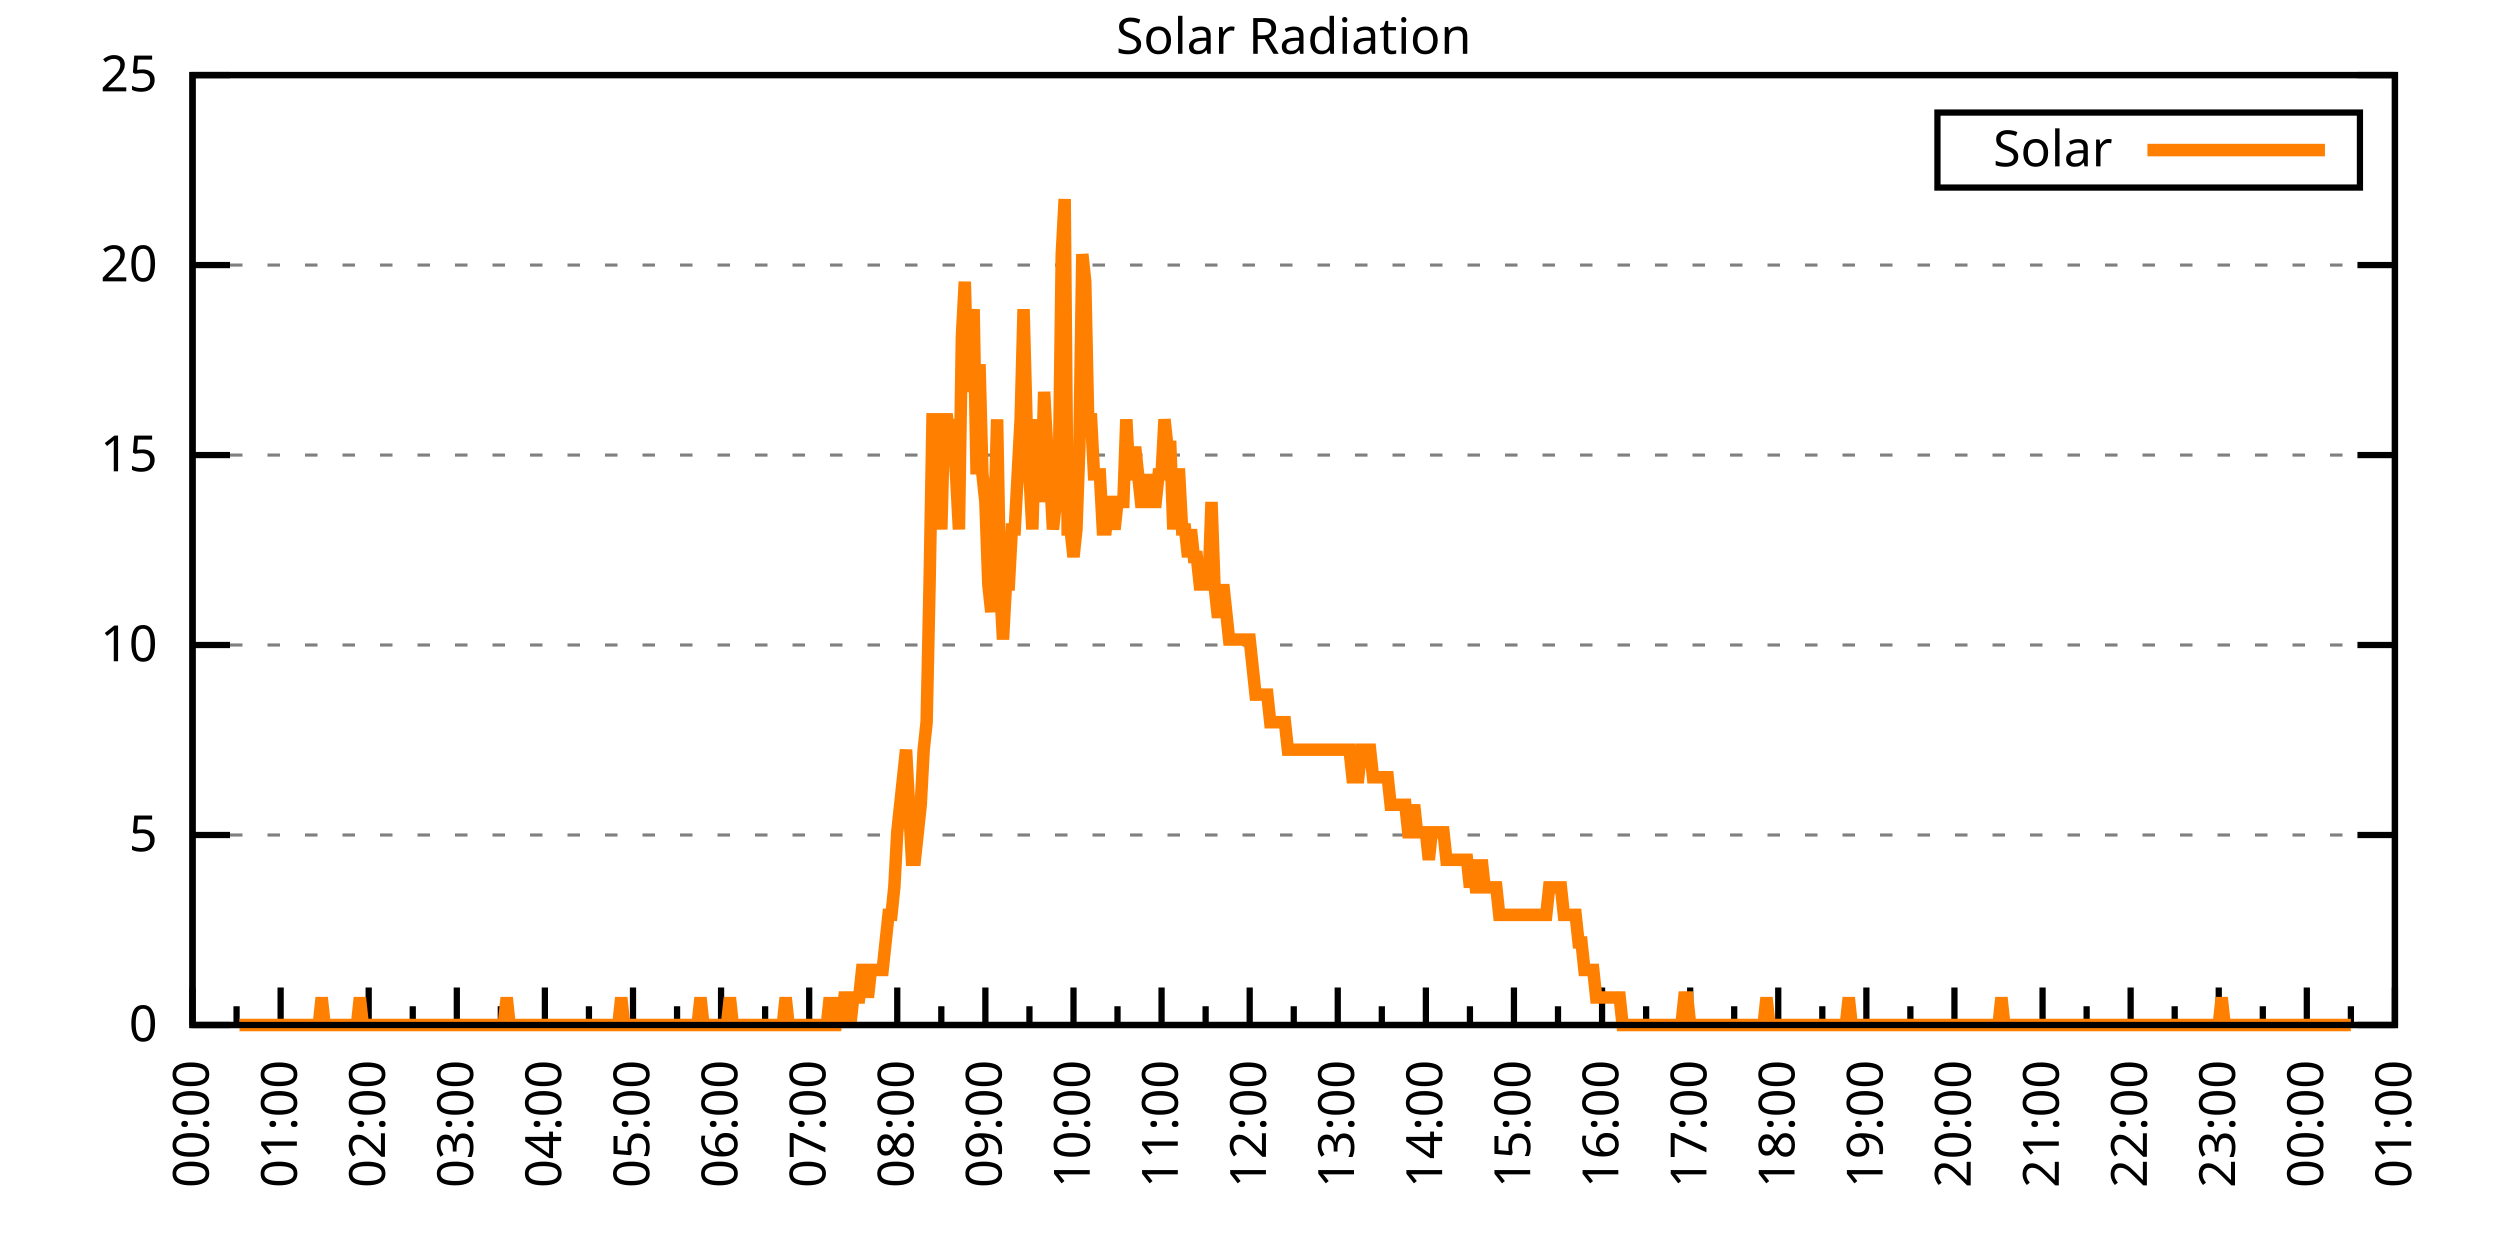
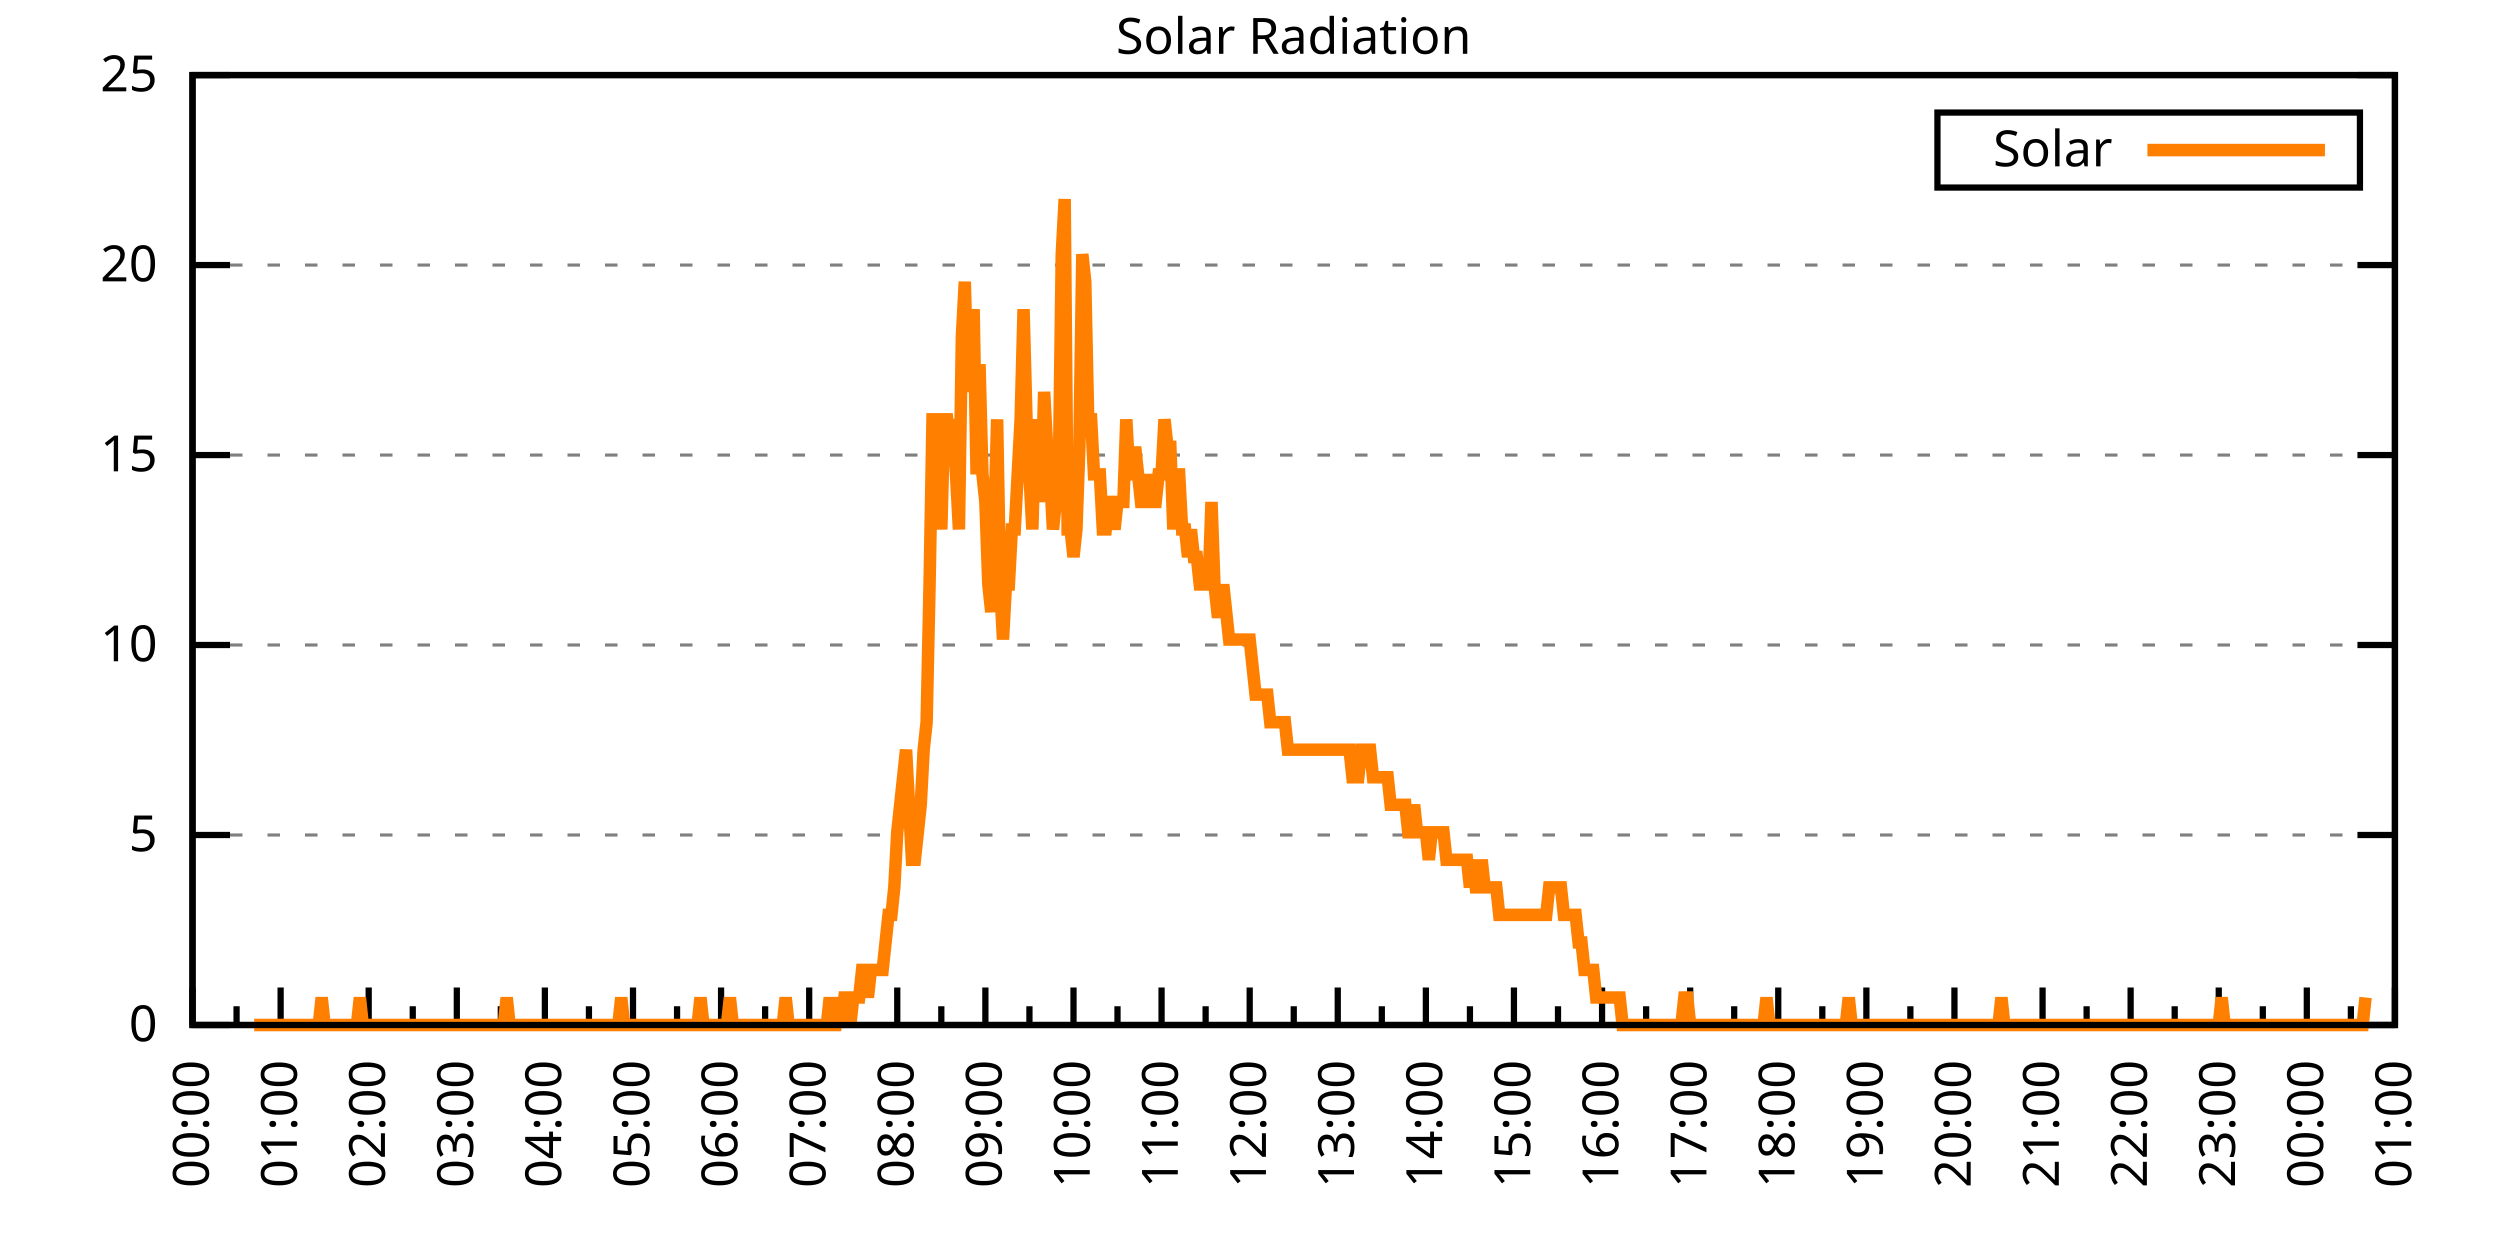
<svg xmlns="http://www.w3.org/2000/svg" xmlns:xlink="http://www.w3.org/1999/xlink" width="400" height="200" viewBox="0 0 400 200">
  <g id="gnuplot_canvas">
    <rect x="0" y="0" width="400" height="200" fill="none" />
    <defs>
      <circle id="gpDot" r="0.5" stroke-width="0.5" stroke="currentColor" />
      <path id="gpPt0" stroke-width="0.333" stroke="currentColor" d="M-1,0 h2 M0,-1 v2" />
      <path id="gpPt1" stroke-width="0.333" stroke="currentColor" d="M-1,-1 L1,1 M1,-1 L-1,1" />
      <path id="gpPt2" stroke-width="0.333" stroke="currentColor" d="M-1,0 L1,0 M0,-1 L0,1 M-1,-1 L1,1 M-1,1 L1,-1" />
      <rect id="gpPt3" stroke-width="0.333" stroke="currentColor" x="-1" y="-1" width="2" height="2" />
      <rect id="gpPt4" stroke-width="0.333" stroke="currentColor" fill="currentColor" x="-1" y="-1" width="2" height="2" />
      <circle id="gpPt5" stroke-width="0.333" stroke="currentColor" cx="0" cy="0" r="1" />
      <use xlink:href="#gpPt5" id="gpPt6" fill="currentColor" stroke="none" />
      <path id="gpPt7" stroke-width="0.333" stroke="currentColor" d="M0,-1.33 L-1.33,0.67 L1.33,0.67 z" />
      <use xlink:href="#gpPt7" id="gpPt8" fill="currentColor" stroke="none" />
      <use xlink:href="#gpPt7" id="gpPt9" stroke="currentColor" transform="rotate(180)" />
      <use xlink:href="#gpPt9" id="gpPt10" fill="currentColor" stroke="none" />
      <use xlink:href="#gpPt3" id="gpPt11" stroke="currentColor" transform="rotate(45)" />
      <use xlink:href="#gpPt11" id="gpPt12" fill="currentColor" stroke="none" />
      <path id="gpPt13" stroke-width="0.333" stroke="currentColor" d="M0,1.330 L1.265,0.411 L0.782,-1.067 L-0.782,-1.076 L-1.265,0.411 z" />
      <use xlink:href="#gpPt13" id="gpPt14" fill="currentColor" stroke="none" />
      <filter id="textbox" filterUnits="objectBoundingBox" x="0" y="0" height="1" width="1">
        <feFlood flood-color="white" flood-opacity="1" result="bgnd" />
        <feComposite in="SourceGraphic" in2="bgnd" operator="atop" />
      </filter>
      <filter id="greybox" filterUnits="objectBoundingBox" x="0" y="0" height="1" width="1">
        <feFlood flood-color="lightgrey" flood-opacity="1" result="grey" />
        <feComposite in="SourceGraphic" in2="grey" operator="atop" />
      </filter>
    </defs>
    <g fill="none" color="white" stroke="currentColor" stroke-width="1.00" stroke-linecap="butt" stroke-linejoin="miter">
</g>
    <g fill="none" color="black" stroke="currentColor" stroke-width="1.00" stroke-linecap="butt" stroke-linejoin="miter">
      <g stroke="none" shape-rendering="crispEdges">
        <polygon fill="rgb(255, 255, 255)" points="30.80,164.00 383.18,164.00 383.18,12.02 30.80,12.02 " />
      </g>
    </g>
    <g fill="none" color="black" stroke="currentColor" stroke-width="1.00" stroke-linecap="butt" stroke-linejoin="miter">
</g>
    <g fill="none" color="black" stroke="black" stroke-width="0.50" stroke-linecap="butt" stroke-linejoin="miter">
</g>
    <g fill="none" color="gray" stroke="currentColor" stroke-width="0.50" stroke-linecap="butt" stroke-linejoin="miter">
      <path stroke="gray" stroke-dasharray="2,4" class="gridline" d="M30.80,164.00 L383.19,164.00  " />
    </g>
    <g fill="none" color="gray" stroke="gray" stroke-width="1.00" stroke-linecap="butt" stroke-linejoin="miter">
</g>
    <g fill="none" color="black" stroke="currentColor" stroke-width="1.00" stroke-linecap="butt" stroke-linejoin="miter">
      <path stroke="black" d="M30.80,164.00 L36.80,164.00 M383.19,164.00 L377.19,164.00  " />
      <g transform="translate(25.20,166.60)" stroke="none" fill="black" font-family="Sans" font-size="8.00" text-anchor="end">
        <text>
          <tspan font-family="Sans"> 0</tspan>
        </text>
      </g>
    </g>
    <g fill="none" color="black" stroke="currentColor" stroke-width="1.00" stroke-linecap="butt" stroke-linejoin="miter">
</g>
    <g fill="none" color="black" stroke="black" stroke-width="0.50" stroke-linecap="butt" stroke-linejoin="miter">
</g>
    <g fill="none" color="gray" stroke="currentColor" stroke-width="0.50" stroke-linecap="butt" stroke-linejoin="miter">
      <path stroke="gray" stroke-dasharray="2,4" class="gridline" d="M30.80,133.60 L383.19,133.60  " />
    </g>
    <g fill="none" color="gray" stroke="gray" stroke-width="1.00" stroke-linecap="butt" stroke-linejoin="miter">
</g>
    <g fill="none" color="black" stroke="currentColor" stroke-width="1.00" stroke-linecap="butt" stroke-linejoin="miter">
      <path stroke="black" d="M30.80,133.60 L36.80,133.60 M383.19,133.60 L377.19,133.60  " />
      <g transform="translate(25.20,136.20)" stroke="none" fill="black" font-family="Sans" font-size="8.00" text-anchor="end">
        <text>
          <tspan font-family="Sans"> 5</tspan>
        </text>
      </g>
    </g>
    <g fill="none" color="black" stroke="currentColor" stroke-width="1.00" stroke-linecap="butt" stroke-linejoin="miter">
</g>
    <g fill="none" color="black" stroke="black" stroke-width="0.50" stroke-linecap="butt" stroke-linejoin="miter">
</g>
    <g fill="none" color="gray" stroke="currentColor" stroke-width="0.50" stroke-linecap="butt" stroke-linejoin="miter">
      <path stroke="gray" stroke-dasharray="2,4" class="gridline" d="M30.80,103.20 L383.19,103.20  " />
    </g>
    <g fill="none" color="gray" stroke="gray" stroke-width="1.00" stroke-linecap="butt" stroke-linejoin="miter">
</g>
    <g fill="none" color="black" stroke="currentColor" stroke-width="1.00" stroke-linecap="butt" stroke-linejoin="miter">
      <path stroke="black" d="M30.80,103.20 L36.80,103.20 M383.19,103.20 L377.19,103.20  " />
      <g transform="translate(25.20,105.80)" stroke="none" fill="black" font-family="Sans" font-size="8.00" text-anchor="end">
        <text>
          <tspan font-family="Sans"> 10</tspan>
        </text>
      </g>
    </g>
    <g fill="none" color="black" stroke="currentColor" stroke-width="1.00" stroke-linecap="butt" stroke-linejoin="miter">
</g>
    <g fill="none" color="black" stroke="black" stroke-width="0.50" stroke-linecap="butt" stroke-linejoin="miter">
</g>
    <g fill="none" color="gray" stroke="currentColor" stroke-width="0.50" stroke-linecap="butt" stroke-linejoin="miter">
      <path stroke="gray" stroke-dasharray="2,4" class="gridline" d="M30.80,72.81 L383.19,72.81  " />
    </g>
    <g fill="none" color="gray" stroke="gray" stroke-width="1.00" stroke-linecap="butt" stroke-linejoin="miter">
</g>
    <g fill="none" color="black" stroke="currentColor" stroke-width="1.00" stroke-linecap="butt" stroke-linejoin="miter">
      <path stroke="black" d="M30.80,72.81 L36.80,72.81 M383.19,72.81 L377.19,72.81  " />
      <g transform="translate(25.20,75.41)" stroke="none" fill="black" font-family="Sans" font-size="8.00" text-anchor="end">
        <text>
          <tspan font-family="Sans"> 15</tspan>
        </text>
      </g>
    </g>
    <g fill="none" color="black" stroke="currentColor" stroke-width="1.00" stroke-linecap="butt" stroke-linejoin="miter">
</g>
    <g fill="none" color="black" stroke="black" stroke-width="0.50" stroke-linecap="butt" stroke-linejoin="miter">
</g>
    <g fill="none" color="gray" stroke="currentColor" stroke-width="0.50" stroke-linecap="butt" stroke-linejoin="miter">
      <path stroke="gray" stroke-dasharray="2,4" class="gridline" d="M30.80,42.41 L383.19,42.41  " />
    </g>
    <g fill="none" color="gray" stroke="gray" stroke-width="1.00" stroke-linecap="butt" stroke-linejoin="miter">
</g>
    <g fill="none" color="black" stroke="currentColor" stroke-width="1.00" stroke-linecap="butt" stroke-linejoin="miter">
      <path stroke="black" d="M30.80,42.41 L36.80,42.41 M383.19,42.41 L377.19,42.41  " />
      <g transform="translate(25.20,45.01)" stroke="none" fill="black" font-family="Sans" font-size="8.00" text-anchor="end">
        <text>
          <tspan font-family="Sans"> 20</tspan>
        </text>
      </g>
    </g>
    <g fill="none" color="black" stroke="currentColor" stroke-width="1.00" stroke-linecap="butt" stroke-linejoin="miter">
</g>
    <g fill="none" color="black" stroke="black" stroke-width="0.50" stroke-linecap="butt" stroke-linejoin="miter">
</g>
    <g fill="none" color="gray" stroke="currentColor" stroke-width="0.50" stroke-linecap="butt" stroke-linejoin="miter">
      <path stroke="gray" stroke-dasharray="2,4" class="gridline" d="M30.80,12.01 L383.19,12.01  " />
    </g>
    <g fill="none" color="gray" stroke="gray" stroke-width="1.00" stroke-linecap="butt" stroke-linejoin="miter">
</g>
    <g fill="none" color="black" stroke="currentColor" stroke-width="1.00" stroke-linecap="butt" stroke-linejoin="miter">
      <path stroke="black" d="M30.80,12.01 L36.80,12.01 M383.19,12.01 L377.19,12.01  " />
      <g transform="translate(25.20,14.61)" stroke="none" fill="black" font-family="Sans" font-size="8.00" text-anchor="end">
        <text>
          <tspan font-family="Sans"> 25</tspan>
        </text>
      </g>
    </g>
    <g fill="none" color="black" stroke="currentColor" stroke-width="1.00" stroke-linecap="butt" stroke-linejoin="miter">
      <path stroke="black" d="M30.80,164.00 L30.80,158.00  " />
      <g transform="translate(33.40,169.60) rotate(270)" stroke="none" fill="black" font-family="Sans" font-size="8.00" text-anchor="end">
        <text>
          <tspan font-family="Sans">00:00</tspan>
        </text>
      </g>
    </g>
    <g fill="none" color="black" stroke="currentColor" stroke-width="1.00" stroke-linecap="butt" stroke-linejoin="miter">
      <path stroke="black" d="M37.85,164.00 L37.85,161.00 M44.90,164.00 L44.90,158.00  " />
      <g transform="translate(47.50,169.60) rotate(270)" stroke="none" fill="black" font-family="Sans" font-size="8.00" text-anchor="end">
        <text>
          <tspan font-family="Sans">01:00</tspan>
        </text>
      </g>
    </g>
    <g fill="none" color="black" stroke="currentColor" stroke-width="1.00" stroke-linecap="butt" stroke-linejoin="miter">
      <path stroke="black" d="M51.94,164.00 L51.94,161.00 M58.99,164.00 L58.99,158.00  " />
      <g transform="translate(61.59,169.60) rotate(270)" stroke="none" fill="black" font-family="Sans" font-size="8.00" text-anchor="end">
        <text>
          <tspan font-family="Sans">02:00</tspan>
        </text>
      </g>
    </g>
    <g fill="none" color="black" stroke="currentColor" stroke-width="1.00" stroke-linecap="butt" stroke-linejoin="miter">
      <path stroke="black" d="M66.04,164.00 L66.04,161.00 M73.09,164.00 L73.09,158.00  " />
      <g transform="translate(75.69,169.60) rotate(270)" stroke="none" fill="black" font-family="Sans" font-size="8.00" text-anchor="end">
        <text>
          <tspan font-family="Sans">03:00</tspan>
        </text>
      </g>
    </g>
    <g fill="none" color="black" stroke="currentColor" stroke-width="1.00" stroke-linecap="butt" stroke-linejoin="miter">
      <path stroke="black" d="M80.13,164.00 L80.13,161.00 M87.18,164.00 L87.18,158.00  " />
      <g transform="translate(89.78,169.60) rotate(270)" stroke="none" fill="black" font-family="Sans" font-size="8.00" text-anchor="end">
        <text>
          <tspan font-family="Sans">04:00</tspan>
        </text>
      </g>
    </g>
    <g fill="none" color="black" stroke="currentColor" stroke-width="1.00" stroke-linecap="butt" stroke-linejoin="miter">
      <path stroke="black" d="M94.23,164.00 L94.23,161.00 M101.28,164.00 L101.28,158.00  " />
      <g transform="translate(103.88,169.60) rotate(270)" stroke="none" fill="black" font-family="Sans" font-size="8.00" text-anchor="end">
        <text>
          <tspan font-family="Sans">05:00</tspan>
        </text>
      </g>
    </g>
    <g fill="none" color="black" stroke="currentColor" stroke-width="1.00" stroke-linecap="butt" stroke-linejoin="miter">
      <path stroke="black" d="M108.33,164.00 L108.33,161.00 M115.37,164.00 L115.37,158.00  " />
      <g transform="translate(117.97,169.60) rotate(270)" stroke="none" fill="black" font-family="Sans" font-size="8.00" text-anchor="end">
        <text>
          <tspan font-family="Sans">06:00</tspan>
        </text>
      </g>
    </g>
    <g fill="none" color="black" stroke="currentColor" stroke-width="1.00" stroke-linecap="butt" stroke-linejoin="miter">
      <path stroke="black" d="M122.42,164.00 L122.42,161.00 M129.47,164.00 L129.47,158.00  " />
      <g transform="translate(132.07,169.60) rotate(270)" stroke="none" fill="black" font-family="Sans" font-size="8.00" text-anchor="end">
        <text>
          <tspan font-family="Sans">07:00</tspan>
        </text>
      </g>
    </g>
    <g fill="none" color="black" stroke="currentColor" stroke-width="1.00" stroke-linecap="butt" stroke-linejoin="miter">
      <path stroke="black" d="M136.52,164.00 L136.52,161.00 M143.56,164.00 L143.56,158.00  " />
      <g transform="translate(146.16,169.60) rotate(270)" stroke="none" fill="black" font-family="Sans" font-size="8.00" text-anchor="end">
        <text>
          <tspan font-family="Sans">08:00</tspan>
        </text>
      </g>
    </g>
    <g fill="none" color="black" stroke="currentColor" stroke-width="1.00" stroke-linecap="butt" stroke-linejoin="miter">
      <path stroke="black" d="M150.61,164.00 L150.61,161.00 M157.66,164.00 L157.66,158.00  " />
      <g transform="translate(160.26,169.60) rotate(270)" stroke="none" fill="black" font-family="Sans" font-size="8.00" text-anchor="end">
        <text>
          <tspan font-family="Sans">09:00</tspan>
        </text>
      </g>
    </g>
    <g fill="none" color="black" stroke="currentColor" stroke-width="1.00" stroke-linecap="butt" stroke-linejoin="miter">
      <path stroke="black" d="M164.71,164.00 L164.71,161.00 M171.76,164.00 L171.76,158.00  " />
      <g transform="translate(174.36,169.60) rotate(270)" stroke="none" fill="black" font-family="Sans" font-size="8.00" text-anchor="end">
        <text>
          <tspan font-family="Sans">10:00</tspan>
        </text>
      </g>
    </g>
    <g fill="none" color="black" stroke="currentColor" stroke-width="1.00" stroke-linecap="butt" stroke-linejoin="miter">
      <path stroke="black" d="M178.80,164.00 L178.80,161.00 M185.85,164.00 L185.85,158.00  " />
      <g transform="translate(188.45,169.60) rotate(270)" stroke="none" fill="black" font-family="Sans" font-size="8.00" text-anchor="end">
        <text>
          <tspan font-family="Sans">11:00</tspan>
        </text>
      </g>
    </g>
    <g fill="none" color="black" stroke="currentColor" stroke-width="1.00" stroke-linecap="butt" stroke-linejoin="miter">
      <path stroke="black" d="M192.90,164.00 L192.90,161.00 M199.95,164.00 L199.95,158.00  " />
      <g transform="translate(202.55,169.60) rotate(270)" stroke="none" fill="black" font-family="Sans" font-size="8.00" text-anchor="end">
        <text>
          <tspan font-family="Sans">12:00</tspan>
        </text>
      </g>
    </g>
    <g fill="none" color="black" stroke="currentColor" stroke-width="1.00" stroke-linecap="butt" stroke-linejoin="miter">
      <path stroke="black" d="M207.00,164.00 L207.00,161.00 M214.04,164.00 L214.04,158.00  " />
      <g transform="translate(216.64,169.60) rotate(270)" stroke="none" fill="black" font-family="Sans" font-size="8.00" text-anchor="end">
        <text>
          <tspan font-family="Sans">13:00</tspan>
        </text>
      </g>
    </g>
    <g fill="none" color="black" stroke="currentColor" stroke-width="1.00" stroke-linecap="butt" stroke-linejoin="miter">
      <path stroke="black" d="M221.09,164.00 L221.09,161.00 M228.14,164.00 L228.14,158.00  " />
      <g transform="translate(230.74,169.60) rotate(270)" stroke="none" fill="black" font-family="Sans" font-size="8.00" text-anchor="end">
        <text>
          <tspan font-family="Sans">14:00</tspan>
        </text>
      </g>
    </g>
    <g fill="none" color="black" stroke="currentColor" stroke-width="1.00" stroke-linecap="butt" stroke-linejoin="miter">
      <path stroke="black" d="M235.19,164.00 L235.19,161.00 M242.23,164.00 L242.23,158.00  " />
      <g transform="translate(244.83,169.60) rotate(270)" stroke="none" fill="black" font-family="Sans" font-size="8.00" text-anchor="end">
        <text>
          <tspan font-family="Sans">15:00</tspan>
        </text>
      </g>
    </g>
    <g fill="none" color="black" stroke="currentColor" stroke-width="1.00" stroke-linecap="butt" stroke-linejoin="miter">
      <path stroke="black" d="M249.28,164.00 L249.28,161.00 M256.33,164.00 L256.33,158.00  " />
      <g transform="translate(258.93,169.60) rotate(270)" stroke="none" fill="black" font-family="Sans" font-size="8.00" text-anchor="end">
        <text>
          <tspan font-family="Sans">16:00</tspan>
        </text>
      </g>
    </g>
    <g fill="none" color="black" stroke="currentColor" stroke-width="1.00" stroke-linecap="butt" stroke-linejoin="miter">
      <path stroke="black" d="M263.38,164.00 L263.38,161.00 M270.43,164.00 L270.43,158.00  " />
      <g transform="translate(273.03,169.60) rotate(270)" stroke="none" fill="black" font-family="Sans" font-size="8.00" text-anchor="end">
        <text>
          <tspan font-family="Sans">17:00</tspan>
        </text>
      </g>
    </g>
    <g fill="none" color="black" stroke="currentColor" stroke-width="1.00" stroke-linecap="butt" stroke-linejoin="miter">
      <path stroke="black" d="M277.47,164.00 L277.47,161.00 M284.52,164.00 L284.52,158.00  " />
      <g transform="translate(287.12,169.60) rotate(270)" stroke="none" fill="black" font-family="Sans" font-size="8.00" text-anchor="end">
        <text>
          <tspan font-family="Sans">18:00</tspan>
        </text>
      </g>
    </g>
    <g fill="none" color="black" stroke="currentColor" stroke-width="1.00" stroke-linecap="butt" stroke-linejoin="miter">
      <path stroke="black" d="M291.57,164.00 L291.57,161.00 M298.62,164.00 L298.62,158.00  " />
      <g transform="translate(301.22,169.60) rotate(270)" stroke="none" fill="black" font-family="Sans" font-size="8.00" text-anchor="end">
        <text>
          <tspan font-family="Sans">19:00</tspan>
        </text>
      </g>
    </g>
    <g fill="none" color="black" stroke="currentColor" stroke-width="1.00" stroke-linecap="butt" stroke-linejoin="miter">
      <path stroke="black" d="M305.66,164.00 L305.66,161.00 M312.71,164.00 L312.71,158.00  " />
      <g transform="translate(315.31,169.60) rotate(270)" stroke="none" fill="black" font-family="Sans" font-size="8.00" text-anchor="end">
        <text>
          <tspan font-family="Sans">20:00</tspan>
        </text>
      </g>
    </g>
    <g fill="none" color="black" stroke="currentColor" stroke-width="1.00" stroke-linecap="butt" stroke-linejoin="miter">
      <path stroke="black" d="M319.76,164.00 L319.76,161.00 M326.81,164.00 L326.81,158.00  " />
      <g transform="translate(329.41,169.60) rotate(270)" stroke="none" fill="black" font-family="Sans" font-size="8.00" text-anchor="end">
        <text>
          <tspan font-family="Sans">21:00</tspan>
        </text>
      </g>
    </g>
    <g fill="none" color="black" stroke="currentColor" stroke-width="1.00" stroke-linecap="butt" stroke-linejoin="miter">
      <path stroke="black" d="M333.86,164.00 L333.86,161.00 M340.90,164.00 L340.90,158.00  " />
      <g transform="translate(343.50,169.60) rotate(270)" stroke="none" fill="black" font-family="Sans" font-size="8.00" text-anchor="end">
        <text>
          <tspan font-family="Sans">22:00</tspan>
        </text>
      </g>
    </g>
    <g fill="none" color="black" stroke="currentColor" stroke-width="1.00" stroke-linecap="butt" stroke-linejoin="miter">
      <path stroke="black" d="M347.95,164.00 L347.95,161.00 M355.00,164.00 L355.00,158.00  " />
      <g transform="translate(357.60,169.60) rotate(270)" stroke="none" fill="black" font-family="Sans" font-size="8.00" text-anchor="end">
        <text>
          <tspan font-family="Sans">23:00</tspan>
        </text>
      </g>
    </g>
    <g fill="none" color="black" stroke="currentColor" stroke-width="1.00" stroke-linecap="butt" stroke-linejoin="miter">
      <path stroke="black" d="M362.05,164.00 L362.05,161.00 M369.09,164.00 L369.09,158.00  " />
      <g transform="translate(371.69,169.60) rotate(270)" stroke="none" fill="black" font-family="Sans" font-size="8.00" text-anchor="end">
        <text>
          <tspan font-family="Sans">00:00</tspan>
        </text>
      </g>
    </g>
    <g fill="none" color="black" stroke="currentColor" stroke-width="1.00" stroke-linecap="butt" stroke-linejoin="miter">
      <path stroke="black" d="M376.14,164.00 L376.14,161.00 M383.19,164.00 L383.19,158.00  " />
      <g transform="translate(385.79,169.60) rotate(270)" stroke="none" fill="black" font-family="Sans" font-size="8.00" text-anchor="end">
        <text>
          <tspan font-family="Sans">01:00</tspan>
        </text>
      </g>
    </g>
    <g fill="none" color="black" stroke="currentColor" stroke-width="1.00" stroke-linecap="butt" stroke-linejoin="miter">
</g>
    <g fill="none" color="black" stroke="currentColor" stroke-width="1.00" stroke-linecap="butt" stroke-linejoin="miter">
      <path stroke="black" d="M30.80,12.01 L30.80,164.00 L383.19,164.00 L383.19,12.01 L30.80,12.01 Z  " />
    </g>
    <g fill="none" color="black" stroke="currentColor" stroke-width="1.00" stroke-linecap="butt" stroke-linejoin="miter">
      <g transform="translate(6.80,88.01) rotate(270)" stroke="none" fill="black" font-family="Sans" font-size="8.00" text-anchor="middle">
        <text />
      </g>
    </g>
    <g fill="none" color="black" stroke="currentColor" stroke-width="1.00" stroke-linecap="butt" stroke-linejoin="miter">
</g>
    <g fill="none" color="black" stroke="currentColor" stroke-width="1.00" stroke-linecap="butt" stroke-linejoin="miter">
      <path stroke="black" d="M309.99,30.01 L309.99,18.01 L377.59,18.01 L377.59,30.01 L309.99,30.01 Z  " />
    </g>
    <g id="Solar_Radiation_plot_1">
      <g fill="none" color="white" stroke="black" stroke-width="2.00" stroke-linecap="butt" stroke-linejoin="miter">
</g>
      <g fill="none" color="black" stroke="currentColor" stroke-width="2.00" stroke-linecap="butt" stroke-linejoin="miter">
        <g transform="translate(337.99,26.61)" stroke="none" fill="black" font-family="Sans" font-size="8.00" text-anchor="end">
          <text>
            <tspan font-family="Sans">Solar</tspan>
          </text>
        </g>
      </g>
      <g fill="none" color="black" stroke="currentColor" stroke-width="2.00" stroke-linecap="butt" stroke-linejoin="miter">
-         <path stroke="rgb(255, 127,   0)" d="M343.59,24.01 L371.99,24.01 M38.32,164.00 L38.79,164.00 L39.26,164.00 L39.73,164.00 L40.20,164.00 L40.67,164.00   L41.14,164.00 L41.61,164.00 L42.08,164.00 L42.55,164.00 L43.02,164.00 L43.49,164.00 L43.96,164.00 L44.43,164.00   L44.90,164.00 L45.37,164.00 L45.84,164.00 L46.31,164.00 L46.78,164.00 L47.24,164.00 L47.71,164.00 L48.18,164.00   L48.65,164.00 L49.12,164.00 L49.59,164.00 L50.06,164.00 L50.53,164.00 L51.00,164.00 L51.47,159.60 L51.94,164.00   L52.41,164.00 L52.88,164.00 L53.35,164.00 L53.82,164.00 L54.29,164.00 L54.76,164.00 L55.23,164.00 L55.70,164.00   L56.17,164.00 L56.64,164.00 L57.11,164.00 L57.58,159.60 L58.05,164.00 L58.52,164.00 L58.99,164.00 L59.46,164.00   L59.93,164.00 L60.40,164.00 L60.87,164.00 L61.34,164.00 L61.81,164.00 L62.28,164.00 L62.75,164.00 L63.22,164.00   L63.69,164.00 L64.16,164.00 L64.63,164.00 L65.10,164.00 L65.57,164.00 L66.04,164.00 L66.51,164.00 L66.98,164.00   L67.45,164.00 L67.92,164.00 L68.39,164.00 L68.86,164.00 L69.33,164.00 L69.80,164.00 L70.27,164.00 L70.74,164.00   L71.21,164.00 L71.68,164.00 L72.15,164.00 L72.62,164.00 L73.09,164.00 L73.56,164.00 L74.03,164.00 L74.50,164.00   L74.97,164.00 L75.44,164.00 L75.91,164.00 L76.38,164.00 L76.85,164.00 L77.32,164.00 L77.79,164.00 L78.26,164.00   L78.73,164.00 L79.19,164.00 L79.66,164.00 L80.13,164.00 L80.60,164.00 L81.07,159.60 L81.54,164.00 L82.01,164.00   L82.48,164.00 L82.95,164.00 L83.42,164.00 L83.89,164.00 L84.36,164.00 L84.83,164.00 L85.30,164.00 L85.77,164.00   L86.24,164.00 L86.71,164.00 L87.18,164.00 L87.65,164.00 L88.12,164.00 L88.59,164.00 L89.06,164.00 L89.53,164.00   L90.00,164.00 L90.47,164.00 L90.94,164.00 L91.41,164.00 L91.88,164.00 L92.35,164.00 L92.82,164.00 L93.29,164.00   L93.76,164.00 L94.23,164.00 L94.70,164.00 L95.17,164.00 L95.64,164.00 L96.11,164.00 L96.58,164.00 L97.05,164.00   L97.52,164.00 L97.99,164.00 L98.46,164.00 L98.93,164.00 L99.40,159.60 L99.87,164.00 L100.34,164.00 L100.81,164.00   L101.28,164.00 L101.75,164.00 L102.22,164.00 L102.69,164.00 L103.16,164.00 L103.63,164.00 L104.10,164.00 L104.57,164.00   L105.04,164.00 L105.51,164.00 L105.98,164.00 L106.45,164.00 L106.92,164.00 L107.39,164.00 L107.86,164.00 L108.33,164.00   L108.80,164.00 L109.27,164.00 L109.74,164.00 L110.21,164.00 L110.68,164.00 L111.14,164.00 L111.61,164.00 L112.08,159.60   L112.55,164.00 L113.02,164.00 L113.49,164.00 L113.96,164.00 L114.43,164.00 L114.90,164.00 L115.37,164.00 L115.84,164.00   L116.31,164.00 L116.78,159.60 L117.25,164.00 L117.72,164.00 L118.19,164.00 L118.66,164.00 L119.13,164.00 L119.60,164.00   L120.07,164.00 L120.54,164.00 L121.01,164.00 L121.48,164.00 L121.95,164.00 L122.42,164.00 L122.89,164.00 L123.36,164.00   L123.83,164.00 L124.30,164.00 L124.77,164.00 L125.24,164.00 L125.71,159.60 L126.18,164.00 L126.65,164.00 L127.12,164.00   L127.59,164.00 L128.06,164.00 L128.53,164.00 L129.00,164.00 L129.47,164.00 L129.94,164.00 L130.41,164.00 L130.88,164.00   L131.35,164.00 L131.82,164.00 L132.29,164.00 L132.76,159.60 L133.23,164.00 L133.70,164.00 L134.17,159.60 L134.64,164.00   L135.11,159.60 L135.58,159.60 L136.05,164.00 L136.52,159.60 L136.99,159.60 L137.46,159.60 L137.93,155.19 L138.40,155.19   L138.87,159.60 L139.34,155.19 L139.81,155.19 L140.28,155.19 L140.75,155.19 L141.22,155.19 L141.69,150.79 L142.16,146.38   L142.63,146.38 L143.09,141.98 L143.56,133.17 L144.03,128.76 L144.50,124.36 L144.97,119.95 L145.44,128.76 L145.91,137.57   L146.38,137.57 L146.85,133.17 L147.32,128.76 L147.79,119.95 L148.26,115.55 L148.73,93.52 L149.20,67.09 L149.67,67.09   L150.14,75.90 L150.61,84.71 L151.08,67.09 L151.55,67.09 L152.02,71.50 L152.49,67.09 L152.96,75.90 L153.43,84.71   L153.90,53.88 L154.37,45.07 L154.84,62.69 L155.31,58.28 L155.78,49.47 L156.25,75.90 L156.72,58.28 L157.19,75.90   L157.66,80.31 L158.13,93.52 L158.60,97.93 L159.07,84.71 L159.54,67.09 L160.01,93.52 L160.48,102.33 L160.95,93.52   L161.42,93.52 L161.89,84.71 L162.36,84.71 L162.83,75.90 L163.30,67.09 L163.77,49.47 L164.24,67.09 L164.71,75.90   L165.18,84.71 L165.65,67.09 L166.12,75.90 L166.59,80.31 L167.06,62.69 L167.53,71.50 L168.00,75.90 L168.47,84.71   L168.94,80.31 L169.41,75.90 L169.88,40.66 L170.35,31.85 L170.82,84.71 L171.29,84.71 L171.76,89.12 L172.23,84.71   L172.70,71.50 L173.17,40.66 L173.64,45.07 L174.11,67.09 L174.58,67.09 L175.04,75.90 L175.51,75.90 L175.98,75.90   L176.45,84.71 L176.92,84.71 L177.39,80.31 L177.86,80.31 L178.33,84.71 L178.80,80.31 L179.27,80.31 L179.74,80.31   L180.21,67.09 L180.68,75.90 L181.15,75.90 L181.62,71.50 L182.09,75.90 L182.56,80.31 L183.03,80.31 L183.50,75.90   L183.97,80.31 L184.44,80.31 L184.91,80.31 L185.38,75.90 L185.85,75.90 L186.32,67.09 L186.79,71.50 L187.26,71.50   L187.73,84.71 L188.20,75.90 L188.67,75.90 L189.14,84.71 L189.61,84.71 L190.08,89.12 L190.55,84.71 L191.02,89.12   L191.49,89.12 L191.96,93.52 L192.43,93.52 L192.90,93.52 L193.37,93.52 L193.84,80.31 L194.31,93.52 L194.78,97.93   L195.25,97.93 L195.72,93.52 L196.19,97.93 L196.66,102.33 L197.13,102.33 L197.60,102.33 L198.07,102.33 L198.54,102.33   L199.01,102.33 L199.48,102.33 L199.95,102.33 L200.42,106.74 L200.89,111.14 L201.36,111.14 L201.83,111.14 L202.30,111.14   L202.77,111.14 L203.24,115.55 L203.71,115.55 L204.18,115.55 L204.65,115.55 L205.12,115.55 L205.59,115.55 L206.06,119.95   L206.53,119.95 L207.00,119.95 L207.46,119.95 L207.93,119.95 L208.40,119.95 L208.87,119.95 L209.34,119.95 L209.81,119.95   L210.28,119.95 L210.75,119.95 L211.22,119.95 L211.69,119.95 L212.16,119.95 L212.63,119.95 L213.10,119.95 L213.57,119.95   L214.04,119.95 L214.51,119.95 L214.98,119.95 L215.45,119.95 L215.92,119.95 L216.39,124.36 L216.86,124.36 L217.33,124.36   L217.80,119.95 L218.27,119.95 L218.74,119.95 L219.21,119.95 L219.68,124.36 L220.15,124.36 L220.62,124.36 L221.09,124.36   L221.56,124.36 L222.03,124.36 L222.50,128.76 L222.97,128.76 L223.44,128.76 L223.91,128.76 L224.38,128.76 L224.85,128.76   L225.32,133.17 L225.79,133.17 L226.26,128.76 L226.73,133.17 L227.20,133.17 L227.67,133.17 L228.14,133.17 L228.61,137.57   L229.08,133.17 L229.55,133.17 L230.02,133.17 L230.49,133.17 L230.96,133.17 L231.43,137.57 L231.90,137.57 L232.37,137.57   L232.84,137.57 L233.31,137.57 L233.78,137.57 L234.25,137.57 L234.72,137.57 L235.19,141.98 L235.66,137.57 L236.13,141.98   L236.60,141.98 L237.07,137.57 L237.54,141.98 L238.01,141.98 L238.48,141.98 L238.95,141.98 L239.41,141.98 L239.88,146.38   L240.35,146.38 L240.82,146.38 L241.29,146.38 L241.76,146.38 L242.23,146.38 L242.70,146.38 L243.17,146.38 L243.64,146.38   L244.11,146.38 L244.58,146.38 L245.05,146.38 L245.52,146.38 L245.99,146.38 L246.46,146.38 L246.93,146.38 L247.40,146.38   L247.87,141.98 L248.34,141.98 L248.81,141.98 L249.28,141.98 L249.75,141.98 L250.22,146.38 L250.69,146.38 L251.16,146.38   L251.63,146.38 L252.10,146.38 L252.57,150.79 L253.04,150.79 L253.51,155.19 L253.98,155.19 L254.45,155.19 L254.92,155.19   L255.39,159.60 L255.86,159.60 L256.33,159.60 L256.80,159.60 L257.27,159.60 L257.74,159.60 L258.21,159.60 L258.68,159.60   L259.15,159.60 L259.62,164.00 L260.09,164.00 L260.56,164.00 L261.03,164.00 L261.50,164.00 L261.97,164.00 L262.44,164.00   L262.91,164.00 L263.38,164.00 L263.85,164.00 L264.32,164.00 L264.79,164.00 L265.26,164.00 L265.73,164.00 L266.20,164.00   L266.67,164.00 L267.14,164.00 L267.61,164.00 L268.08,164.00 L268.55,164.00 L269.02,164.00 L269.49,159.60 L269.96,159.60   L270.43,164.00 L270.90,164.00 L271.36,164.00 L271.83,164.00 L272.30,164.00 L272.77,164.00 L273.24,164.00 L273.71,164.00   L274.18,164.00 L274.65,164.00 L275.12,164.00 L275.59,164.00 L276.06,164.00 L276.53,164.00 L277.00,164.00 L277.47,164.00   L277.94,164.00 L278.41,164.00 L278.88,164.00 L279.35,164.00 L279.82,164.00 L280.29,164.00 L280.76,164.00 L281.23,164.00   L281.70,164.00 L282.17,164.00 L282.64,159.60 L283.11,164.00 L283.58,164.00 L284.05,164.00 L284.52,164.00 L284.99,164.00   L285.46,164.00 L285.93,164.00 L286.40,164.00 L286.87,164.00 L287.34,164.00 L287.81,164.00 L288.28,164.00 L288.75,164.00   L289.22,164.00 L289.69,164.00 L290.16,164.00 L290.63,164.00 L291.10,164.00 L291.57,164.00 L292.04,164.00 L292.51,164.00   L292.98,164.00 L293.45,164.00 L293.92,164.00 L294.39,164.00 L294.86,164.00 L295.33,164.00 L295.80,159.60 L296.27,164.00   L296.74,164.00 L297.21,164.00 L297.68,164.00 L298.15,164.00 L298.62,164.00 L299.09,164.00 L299.56,164.00 L300.03,164.00   L300.50,164.00 L300.97,164.00 L301.44,164.00 L301.91,164.00 L302.38,164.00 L302.85,164.00 L303.31,164.00 L303.78,164.00   L304.25,164.00 L304.72,164.00 L305.19,164.00 L305.66,164.00 L306.13,164.00 L306.60,164.00 L307.07,164.00 L307.54,164.00   L308.01,164.00 L308.48,164.00 L308.95,164.00 L309.42,164.00 L309.89,164.00 L310.36,164.00 L310.83,164.00 L311.30,164.00   L311.77,164.00 L312.24,164.00 L312.71,164.00 L313.18,164.00 L313.65,164.00 L314.12,164.00 L314.59,164.00 L315.06,164.00   L315.53,164.00 L316.00,164.00 L316.47,164.00 L316.94,164.00 L317.41,164.00 L317.88,164.00 L318.35,164.00 L318.82,164.00   L319.29,164.00 L319.76,164.00 L320.23,159.60 L320.70,164.00 L321.17,164.00 L321.64,164.00 L322.11,164.00 L322.58,164.00   L323.05,164.00 L323.52,164.00 L323.99,164.00 L324.46,164.00 L324.93,164.00 L325.40,164.00 L325.87,164.00 L326.34,164.00   L326.81,164.00 L327.28,164.00 L327.75,164.00 L328.22,164.00 L328.69,164.00 L329.16,164.00 L329.63,164.00 L330.10,164.00   L330.57,164.00 L331.04,164.00 L331.51,164.00 L331.98,164.00 L332.45,164.00 L332.92,164.00 L333.39,164.00 L333.86,164.00   L334.33,164.00 L334.80,164.00 L335.26,164.00 L335.73,164.00 L336.20,164.00 L336.67,164.00 L337.14,164.00 L337.61,164.00   L338.08,164.00 L338.55,164.00 L339.02,164.00 L339.49,164.00 L339.96,164.00 L340.43,164.00 L340.90,164.00 L341.37,164.00   L341.84,164.00 L342.31,164.00 L342.78,164.00 L343.25,164.00 L343.72,164.00 L344.19,164.00 L344.66,164.00 L345.13,164.00   L345.60,164.00 L346.07,164.00 L346.54,164.00 L347.01,164.00 L347.48,164.00 L347.95,164.00 L348.42,164.00 L348.89,164.00   L349.36,164.00 L349.83,164.00 L350.30,164.00 L350.77,164.00 L351.24,164.00 L351.71,164.00 L352.18,164.00 L352.65,164.00   L353.12,164.00 L353.59,164.00 L354.06,164.00 L354.53,164.00 L355.00,164.00 L355.47,159.60 L355.94,164.00 L356.41,164.00   L356.88,164.00 L357.35,164.00 L357.82,164.00 L358.29,164.00 L358.76,164.00 L359.23,164.00 L359.70,164.00 L360.17,164.00   L360.64,164.00 L361.11,164.00 L361.58,164.00 L362.05,164.00 L362.52,164.00 L362.99,164.00 L363.46,164.00 L363.93,164.00   L364.40,164.00 L364.87,164.00 L365.34,164.00 L365.81,164.00 L366.28,164.00 L366.75,164.00 L367.21,164.00 L367.68,164.00   L368.15,164.00 L368.62,164.00 L369.09,164.00 L369.56,164.00 L370.03,164.00 L370.50,164.00 L370.97,164.00 L371.44,164.00   L371.91,164.00 L372.38,164.00 L372.85,164.00 L373.32,164.00 L373.79,164.00 L374.26,164.00 L374.73,164.00 L375.20,164.00   L375.67,164.00 L376.14,164.00  " />
+         <path stroke="rgb(255, 127,   0)" d="M343.59,24.01 L371.99,24.01 M40.67,164.00 L41.14,164.00 L41.61,164.00 L42.08,164.00 L42.55,164.00 L43.02,164.00   L43.49,164.00 L43.96,164.00 L44.43,164.00 L44.90,164.00 L45.37,164.00 L45.84,164.00 L46.31,164.00 L46.78,164.00   L47.24,164.00 L47.71,164.00 L48.18,164.00 L48.65,164.00 L49.12,164.00 L49.59,164.00 L50.06,164.00 L50.53,164.00   L51.00,164.00 L51.47,159.60 L51.94,164.00 L52.41,164.00 L52.88,164.00 L53.35,164.00 L53.82,164.00 L54.29,164.00   L54.76,164.00 L55.23,164.00 L55.70,164.00 L56.17,164.00 L56.64,164.00 L57.11,164.00 L57.58,159.60 L58.05,164.00   L58.52,164.00 L58.99,164.00 L59.46,164.00 L59.93,164.00 L60.40,164.00 L60.87,164.00 L61.34,164.00 L61.81,164.00   L62.28,164.00 L62.75,164.00 L63.22,164.00 L63.69,164.00 L64.16,164.00 L64.63,164.00 L65.10,164.00 L65.57,164.00   L66.04,164.00 L66.51,164.00 L66.98,164.00 L67.45,164.00 L67.92,164.00 L68.39,164.00 L68.86,164.00 L69.33,164.00   L69.80,164.00 L70.27,164.00 L70.74,164.00 L71.21,164.00 L71.68,164.00 L72.15,164.00 L72.62,164.00 L73.09,164.00   L73.56,164.00 L74.03,164.00 L74.50,164.00 L74.97,164.00 L75.44,164.00 L75.91,164.00 L76.38,164.00 L76.85,164.00   L77.32,164.00 L77.79,164.00 L78.26,164.00 L78.73,164.00 L79.19,164.00 L79.66,164.00 L80.13,164.00 L80.60,164.00   L81.07,159.60 L81.54,164.00 L82.01,164.00 L82.48,164.00 L82.95,164.00 L83.42,164.00 L83.89,164.00 L84.36,164.00   L84.83,164.00 L85.30,164.00 L85.77,164.00 L86.24,164.00 L86.71,164.00 L87.18,164.00 L87.65,164.00 L88.12,164.00   L88.59,164.00 L89.06,164.00 L89.53,164.00 L90.00,164.00 L90.47,164.00 L90.94,164.00 L91.41,164.00 L91.88,164.00   L92.35,164.00 L92.82,164.00 L93.29,164.00 L93.76,164.00 L94.23,164.00 L94.70,164.00 L95.17,164.00 L95.64,164.00   L96.11,164.00 L96.58,164.00 L97.05,164.00 L97.52,164.00 L97.99,164.00 L98.46,164.00 L98.93,164.00 L99.40,159.60   L99.87,164.00 L100.34,164.00 L100.81,164.00 L101.28,164.00 L101.75,164.00 L102.22,164.00 L102.69,164.00 L103.16,164.00   L103.63,164.00 L104.10,164.00 L104.57,164.00 L105.04,164.00 L105.51,164.00 L105.98,164.00 L106.45,164.00 L106.92,164.00   L107.39,164.00 L107.86,164.00 L108.33,164.00 L108.80,164.00 L109.27,164.00 L109.74,164.00 L110.21,164.00 L110.68,164.00   L111.14,164.00 L111.61,164.00 L112.08,159.60 L112.55,164.00 L113.02,164.00 L113.49,164.00 L113.96,164.00 L114.43,164.00   L114.90,164.00 L115.37,164.00 L115.84,164.00 L116.31,164.00 L116.78,159.60 L117.25,164.00 L117.72,164.00 L118.19,164.00   L118.66,164.00 L119.13,164.00 L119.60,164.00 L120.07,164.00 L120.54,164.00 L121.01,164.00 L121.48,164.00 L121.95,164.00   L122.42,164.00 L122.89,164.00 L123.36,164.00 L123.83,164.00 L124.30,164.00 L124.77,164.00 L125.24,164.00 L125.71,159.60   L126.18,164.00 L126.65,164.00 L127.12,164.00 L127.59,164.00 L128.06,164.00 L128.53,164.00 L129.00,164.00 L129.47,164.00   L129.94,164.00 L130.41,164.00 L130.88,164.00 L131.35,164.00 L131.82,164.00 L132.29,164.00 L132.76,159.60 L133.23,164.00   L133.70,164.00 L134.17,159.60 L134.64,164.00 L135.11,159.60 L135.58,159.60 L136.05,164.00 L136.52,159.60 L136.99,159.60   L137.46,159.60 L137.93,155.19 L138.40,155.19 L138.87,159.60 L139.34,155.19 L139.81,155.19 L140.28,155.19 L140.75,155.19   L141.22,155.19 L141.69,150.79 L142.16,146.38 L142.63,146.38 L143.09,141.98 L143.56,133.17 L144.03,128.76 L144.50,124.36   L144.97,119.95 L145.44,128.76 L145.91,137.57 L146.38,137.57 L146.85,133.17 L147.32,128.76 L147.79,119.95 L148.26,115.55   L148.73,93.52 L149.20,67.09 L149.67,67.09 L150.14,75.90 L150.61,84.71 L151.08,67.09 L151.55,67.09 L152.02,71.50   L152.49,67.09 L152.96,75.90 L153.43,84.71 L153.90,53.88 L154.37,45.07 L154.84,62.69 L155.31,58.28 L155.78,49.47   L156.25,75.90 L156.72,58.28 L157.19,75.90 L157.66,80.31 L158.13,93.52 L158.60,97.93 L159.07,84.71 L159.54,67.09   L160.01,93.52 L160.48,102.33 L160.95,93.52 L161.42,93.52 L161.89,84.71 L162.36,84.71 L162.83,75.90 L163.30,67.09   L163.77,49.47 L164.24,67.09 L164.71,75.90 L165.18,84.71 L165.65,67.09 L166.12,75.90 L166.59,80.31 L167.06,62.69   L167.53,71.50 L168.00,75.90 L168.47,84.71 L168.94,80.31 L169.41,75.90 L169.88,40.66 L170.35,31.85 L170.82,84.71   L171.29,84.71 L171.76,89.12 L172.23,84.71 L172.70,71.50 L173.17,40.66 L173.64,45.07 L174.11,67.09 L174.58,67.09   L175.04,75.90 L175.51,75.90 L175.98,75.90 L176.45,84.71 L176.92,84.71 L177.39,80.31 L177.86,80.31 L178.33,84.71   L178.80,80.31 L179.27,80.31 L179.74,80.31 L180.21,67.09 L180.68,75.90 L181.15,75.90 L181.62,71.50 L182.09,75.90   L182.56,80.31 L183.03,80.31 L183.50,75.90 L183.97,80.31 L184.44,80.31 L184.91,80.31 L185.38,75.90 L185.85,75.90   L186.32,67.09 L186.79,71.50 L187.26,71.50 L187.73,84.71 L188.20,75.90 L188.67,75.90 L189.14,84.71 L189.61,84.71   L190.08,89.12 L190.55,84.71 L191.02,89.12 L191.49,89.12 L191.96,93.52 L192.43,93.52 L192.90,93.52 L193.37,93.52   L193.84,80.31 L194.31,93.52 L194.78,97.93 L195.25,97.93 L195.72,93.52 L196.19,97.93 L196.66,102.33 L197.13,102.33   L197.60,102.33 L198.07,102.33 L198.54,102.33 L199.01,102.33 L199.48,102.33 L199.95,102.33 L200.42,106.74 L200.89,111.14   L201.36,111.14 L201.83,111.14 L202.30,111.14 L202.77,111.14 L203.24,115.55 L203.71,115.55 L204.18,115.55 L204.65,115.55   L205.12,115.55 L205.59,115.55 L206.06,119.95 L206.53,119.95 L207.00,119.95 L207.46,119.95 L207.93,119.95 L208.40,119.95   L208.87,119.95 L209.34,119.95 L209.81,119.95 L210.28,119.95 L210.75,119.95 L211.22,119.95 L211.69,119.95 L212.16,119.95   L212.63,119.95 L213.10,119.95 L213.57,119.95 L214.04,119.95 L214.51,119.95 L214.98,119.95 L215.45,119.95 L215.92,119.95   L216.39,124.36 L216.86,124.36 L217.33,124.36 L217.80,119.95 L218.27,119.95 L218.74,119.95 L219.21,119.95 L219.68,124.36   L220.15,124.36 L220.62,124.36 L221.09,124.36 L221.56,124.36 L222.03,124.36 L222.50,128.76 L222.97,128.76 L223.44,128.76   L223.91,128.76 L224.38,128.76 L224.85,128.76 L225.32,133.17 L225.79,133.17 L226.26,128.76 L226.73,133.17 L227.20,133.17   L227.67,133.17 L228.14,133.17 L228.61,137.57 L229.08,133.17 L229.55,133.17 L230.02,133.17 L230.49,133.17 L230.96,133.17   L231.43,137.57 L231.90,137.57 L232.37,137.57 L232.84,137.57 L233.31,137.57 L233.78,137.57 L234.25,137.57 L234.72,137.57   L235.19,141.98 L235.66,137.57 L236.13,141.98 L236.60,141.98 L237.07,137.57 L237.54,141.98 L238.01,141.98 L238.48,141.98   L238.95,141.98 L239.41,141.98 L239.88,146.38 L240.35,146.38 L240.82,146.38 L241.29,146.38 L241.76,146.38 L242.23,146.38   L242.70,146.38 L243.17,146.38 L243.64,146.38 L244.11,146.38 L244.58,146.38 L245.05,146.38 L245.52,146.38 L245.99,146.38   L246.46,146.38 L246.93,146.38 L247.40,146.38 L247.87,141.98 L248.34,141.98 L248.81,141.98 L249.28,141.98 L249.75,141.98   L250.22,146.38 L250.69,146.38 L251.16,146.38 L251.63,146.38 L252.10,146.38 L252.57,150.79 L253.04,150.79 L253.51,155.19   L253.98,155.19 L254.45,155.19 L254.92,155.19 L255.39,159.60 L255.86,159.60 L256.33,159.60 L256.80,159.60 L257.27,159.60   L257.74,159.60 L258.21,159.60 L258.68,159.60 L259.15,159.60 L259.62,164.00 L260.09,164.00 L260.56,164.00 L261.03,164.00   L261.50,164.00 L261.97,164.00 L262.44,164.00 L262.91,164.00 L263.38,164.00 L263.85,164.00 L264.32,164.00 L264.79,164.00   L265.26,164.00 L265.73,164.00 L266.20,164.00 L266.67,164.00 L267.14,164.00 L267.61,164.00 L268.08,164.00 L268.55,164.00   L269.02,164.00 L269.49,159.60 L269.96,159.60 L270.43,164.00 L270.90,164.00 L271.36,164.00 L271.83,164.00 L272.30,164.00   L272.77,164.00 L273.24,164.00 L273.71,164.00 L274.18,164.00 L274.65,164.00 L275.12,164.00 L275.59,164.00 L276.06,164.00   L276.53,164.00 L277.00,164.00 L277.47,164.00 L277.94,164.00 L278.41,164.00 L278.88,164.00 L279.35,164.00 L279.82,164.00   L280.29,164.00 L280.76,164.00 L281.23,164.00 L281.70,164.00 L282.17,164.00 L282.64,159.60 L283.11,164.00 L283.58,164.00   L284.05,164.00 L284.52,164.00 L284.99,164.00 L285.46,164.00 L285.93,164.00 L286.40,164.00 L286.87,164.00 L287.34,164.00   L287.81,164.00 L288.28,164.00 L288.75,164.00 L289.22,164.00 L289.69,164.00 L290.16,164.00 L290.63,164.00 L291.10,164.00   L291.57,164.00 L292.04,164.00 L292.51,164.00 L292.98,164.00 L293.45,164.00 L293.92,164.00 L294.39,164.00 L294.86,164.00   L295.33,164.00 L295.80,159.60 L296.27,164.00 L296.74,164.00 L297.21,164.00 L297.68,164.00 L298.15,164.00 L298.62,164.00   L299.09,164.00 L299.56,164.00 L300.03,164.00 L300.50,164.00 L300.97,164.00 L301.44,164.00 L301.91,164.00 L302.38,164.00   L302.85,164.00 L303.31,164.00 L303.78,164.00 L304.25,164.00 L304.72,164.00 L305.19,164.00 L305.66,164.00 L306.13,164.00   L306.60,164.00 L307.07,164.00 L307.54,164.00 L308.01,164.00 L308.48,164.00 L308.95,164.00 L309.42,164.00 L309.89,164.00   L310.36,164.00 L310.83,164.00 L311.30,164.00 L311.77,164.00 L312.24,164.00 L312.71,164.00 L313.18,164.00 L313.65,164.00   L314.12,164.00 L314.59,164.00 L315.06,164.00 L315.53,164.00 L316.00,164.00 L316.47,164.00 L316.94,164.00 L317.41,164.00   L317.88,164.00 L318.35,164.00 L318.82,164.00 L319.29,164.00 L319.76,164.00 L320.23,159.60 L320.70,164.00 L321.17,164.00   L321.64,164.00 L322.11,164.00 L322.58,164.00 L323.05,164.00 L323.52,164.00 L323.99,164.00 L324.46,164.00 L324.93,164.00   L325.40,164.00 L325.87,164.00 L326.34,164.00 L326.81,164.00 L327.28,164.00 L327.75,164.00 L328.22,164.00 L328.69,164.00   L329.16,164.00 L329.63,164.00 L330.10,164.00 L330.57,164.00 L331.04,164.00 L331.51,164.00 L331.98,164.00 L332.45,164.00   L332.92,164.00 L333.39,164.00 L333.86,164.00 L334.33,164.00 L334.80,164.00 L335.26,164.00 L335.73,164.00 L336.20,164.00   L336.67,164.00 L337.14,164.00 L337.61,164.00 L338.08,164.00 L338.55,164.00 L339.02,164.00 L339.49,164.00 L339.96,164.00   L340.43,164.00 L340.90,164.00 L341.37,164.00 L341.84,164.00 L342.31,164.00 L342.78,164.00 L343.25,164.00 L343.72,164.00   L344.19,164.00 L344.66,164.00 L345.13,164.00 L345.60,164.00 L346.07,164.00 L346.54,164.00 L347.01,164.00 L347.48,164.00   L347.95,164.00 L348.42,164.00 L348.89,164.00 L349.36,164.00 L349.83,164.00 L350.30,164.00 L350.77,164.00 L351.24,164.00   L351.71,164.00 L352.18,164.00 L352.65,164.00 L353.12,164.00 L353.59,164.00 L354.06,164.00 L354.53,164.00 L355.00,164.00   L355.47,159.60 L355.94,164.00 L356.41,164.00 L356.88,164.00 L357.35,164.00 L357.82,164.00 L358.29,164.00 L358.76,164.00   L359.23,164.00 L359.70,164.00 L360.17,164.00 L360.64,164.00 L361.11,164.00 L361.58,164.00 L362.05,164.00 L362.52,164.00   L362.99,164.00 L363.46,164.00 L363.93,164.00 L364.40,164.00 L364.87,164.00 L365.34,164.00 L365.81,164.00 L366.28,164.00   L366.75,164.00 L367.21,164.00 L367.68,164.00 L368.15,164.00 L368.62,164.00 L369.09,164.00 L369.56,164.00 L370.03,164.00   L370.50,164.00 L370.97,164.00 L371.44,164.00 L371.91,164.00 L372.38,164.00 L372.85,164.00 L373.32,164.00 L373.79,164.00   L374.26,164.00 L374.73,164.00 L375.20,164.00 L375.67,164.00 L376.14,164.00 L376.61,164.00 L377.08,164.00 L377.55,164.00   L378.02,164.00 L378.49,159.60  " />
      </g>
    </g>
    <g fill="none" color="black" stroke="currentColor" stroke-width="2.00" stroke-linecap="butt" stroke-linejoin="miter">
</g>
    <g fill="none" color="black" stroke="black" stroke-width="1.00" stroke-linecap="butt" stroke-linejoin="miter">
</g>
    <g fill="none" color="black" stroke="currentColor" stroke-width="1.00" stroke-linecap="butt" stroke-linejoin="miter">
      <path stroke="black" d="M30.80,12.01 L30.80,164.00 L383.19,164.00 L383.19,12.01 L30.80,12.01 Z  " />
    </g>
    <g fill="none" color="black" stroke="currentColor" stroke-width="1.00" stroke-linecap="butt" stroke-linejoin="miter">
      <g transform="translate(206.99,8.61)" stroke="none" fill="black" font-family="Sans" font-size="8.00" text-anchor="middle">
        <text>
          <tspan font-family="Sans">Solar Radiation</tspan>
        </text>
      </g>
    </g>
    <g fill="none" color="black" stroke="currentColor" stroke-width="1.00" stroke-linecap="butt" stroke-linejoin="miter">
</g>
  </g>
</svg>
